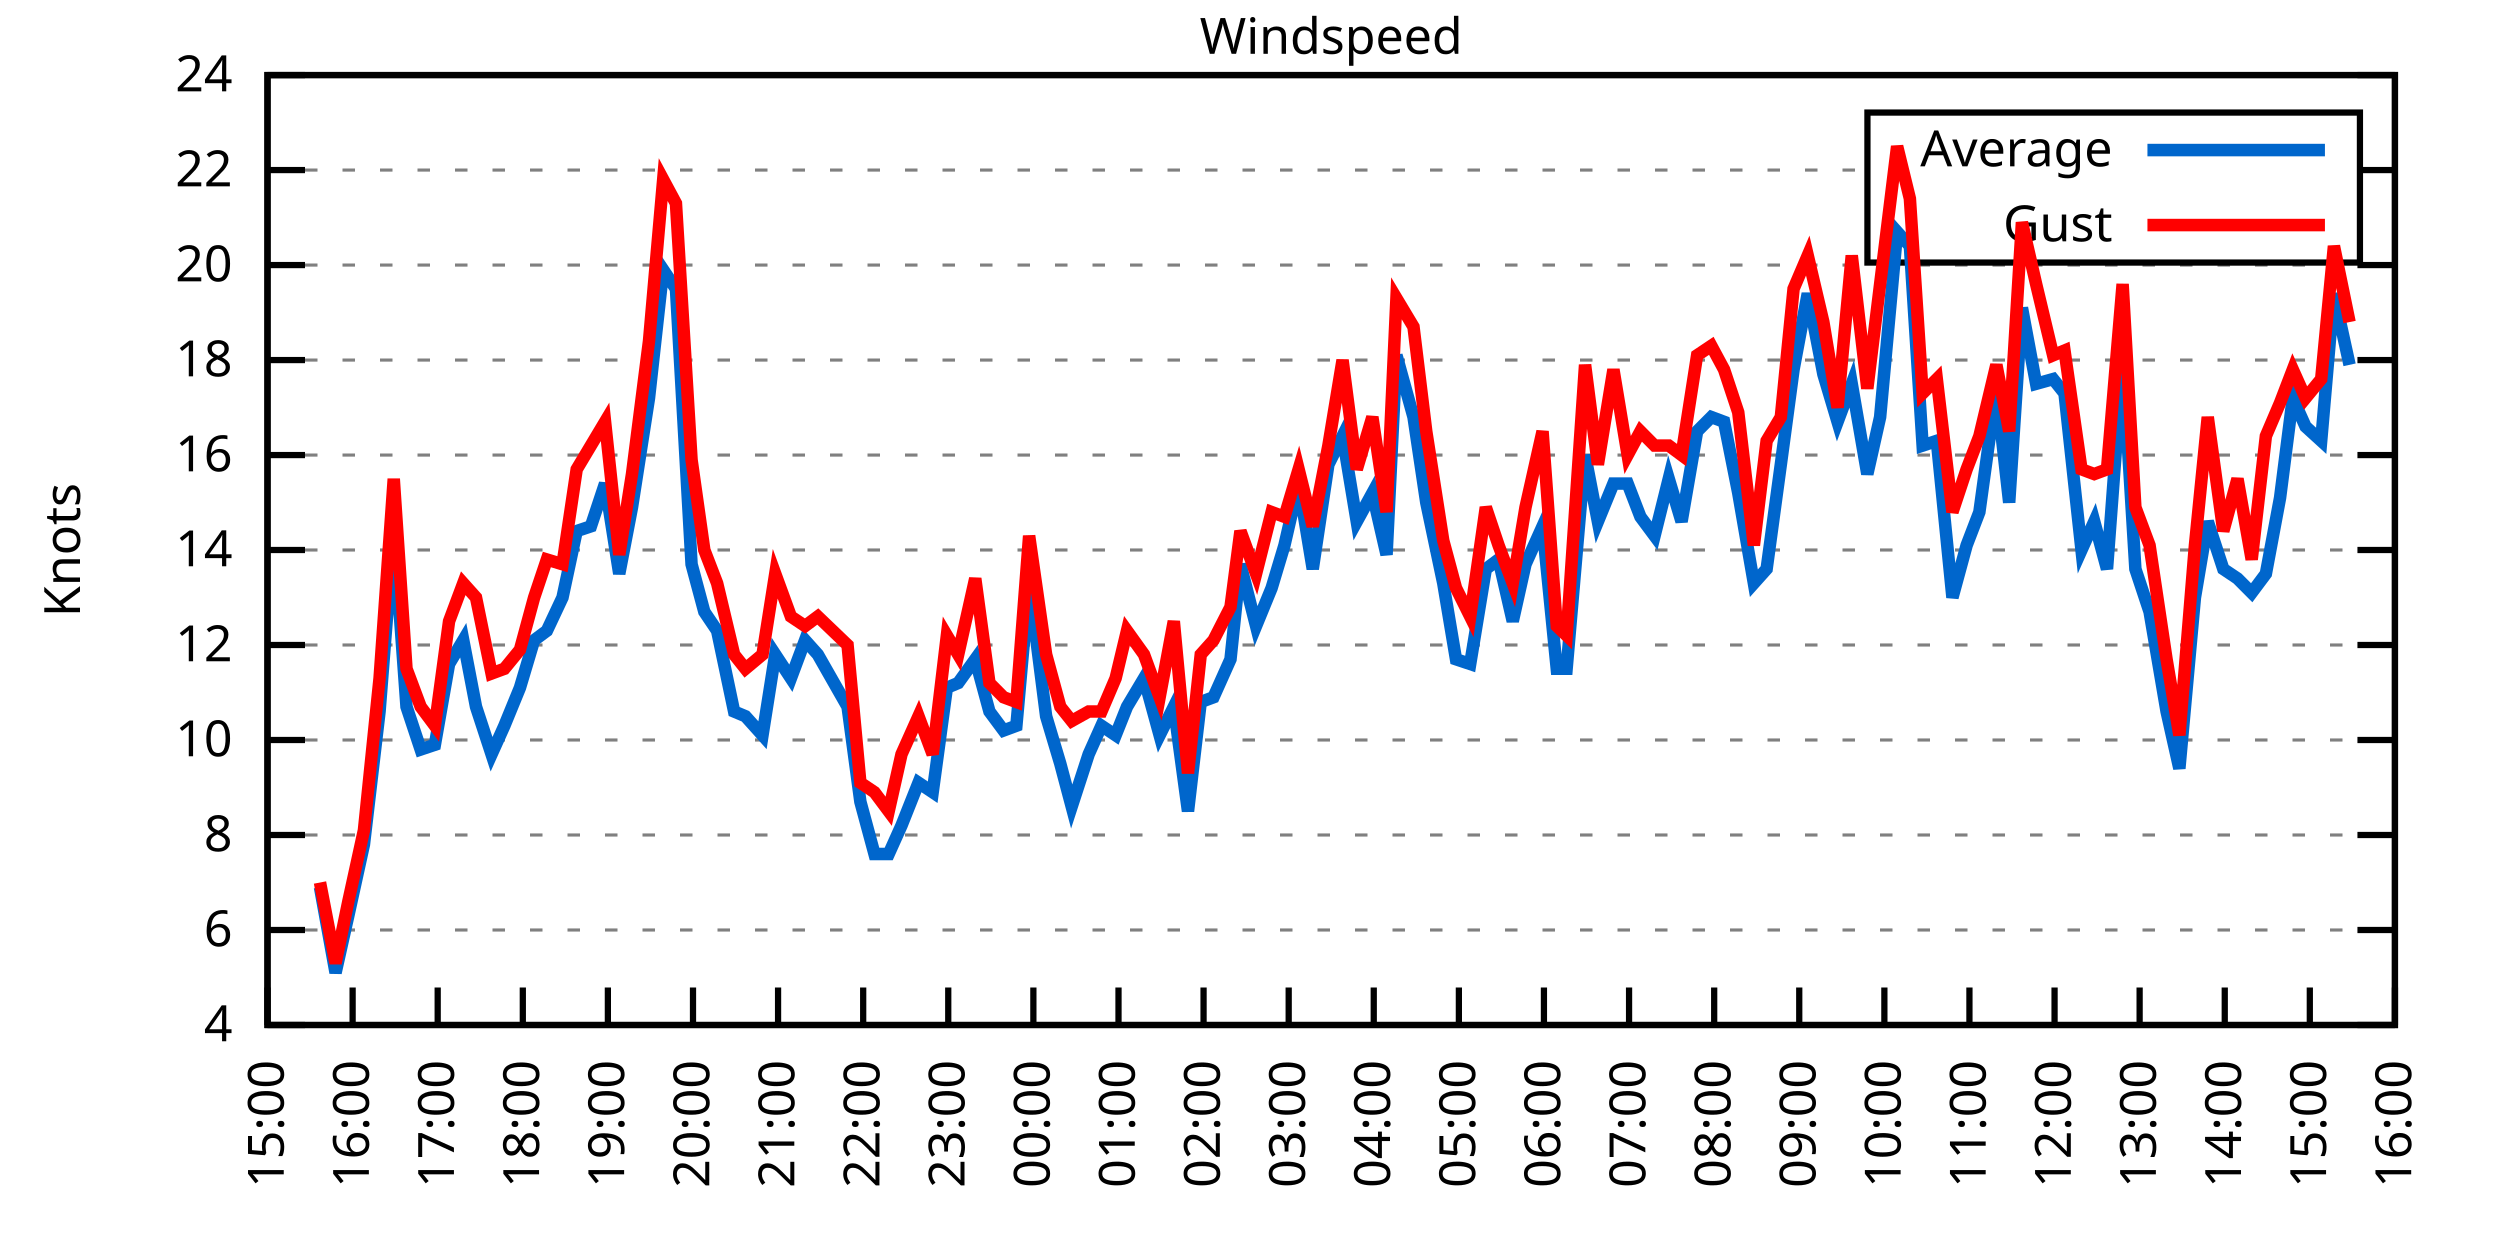
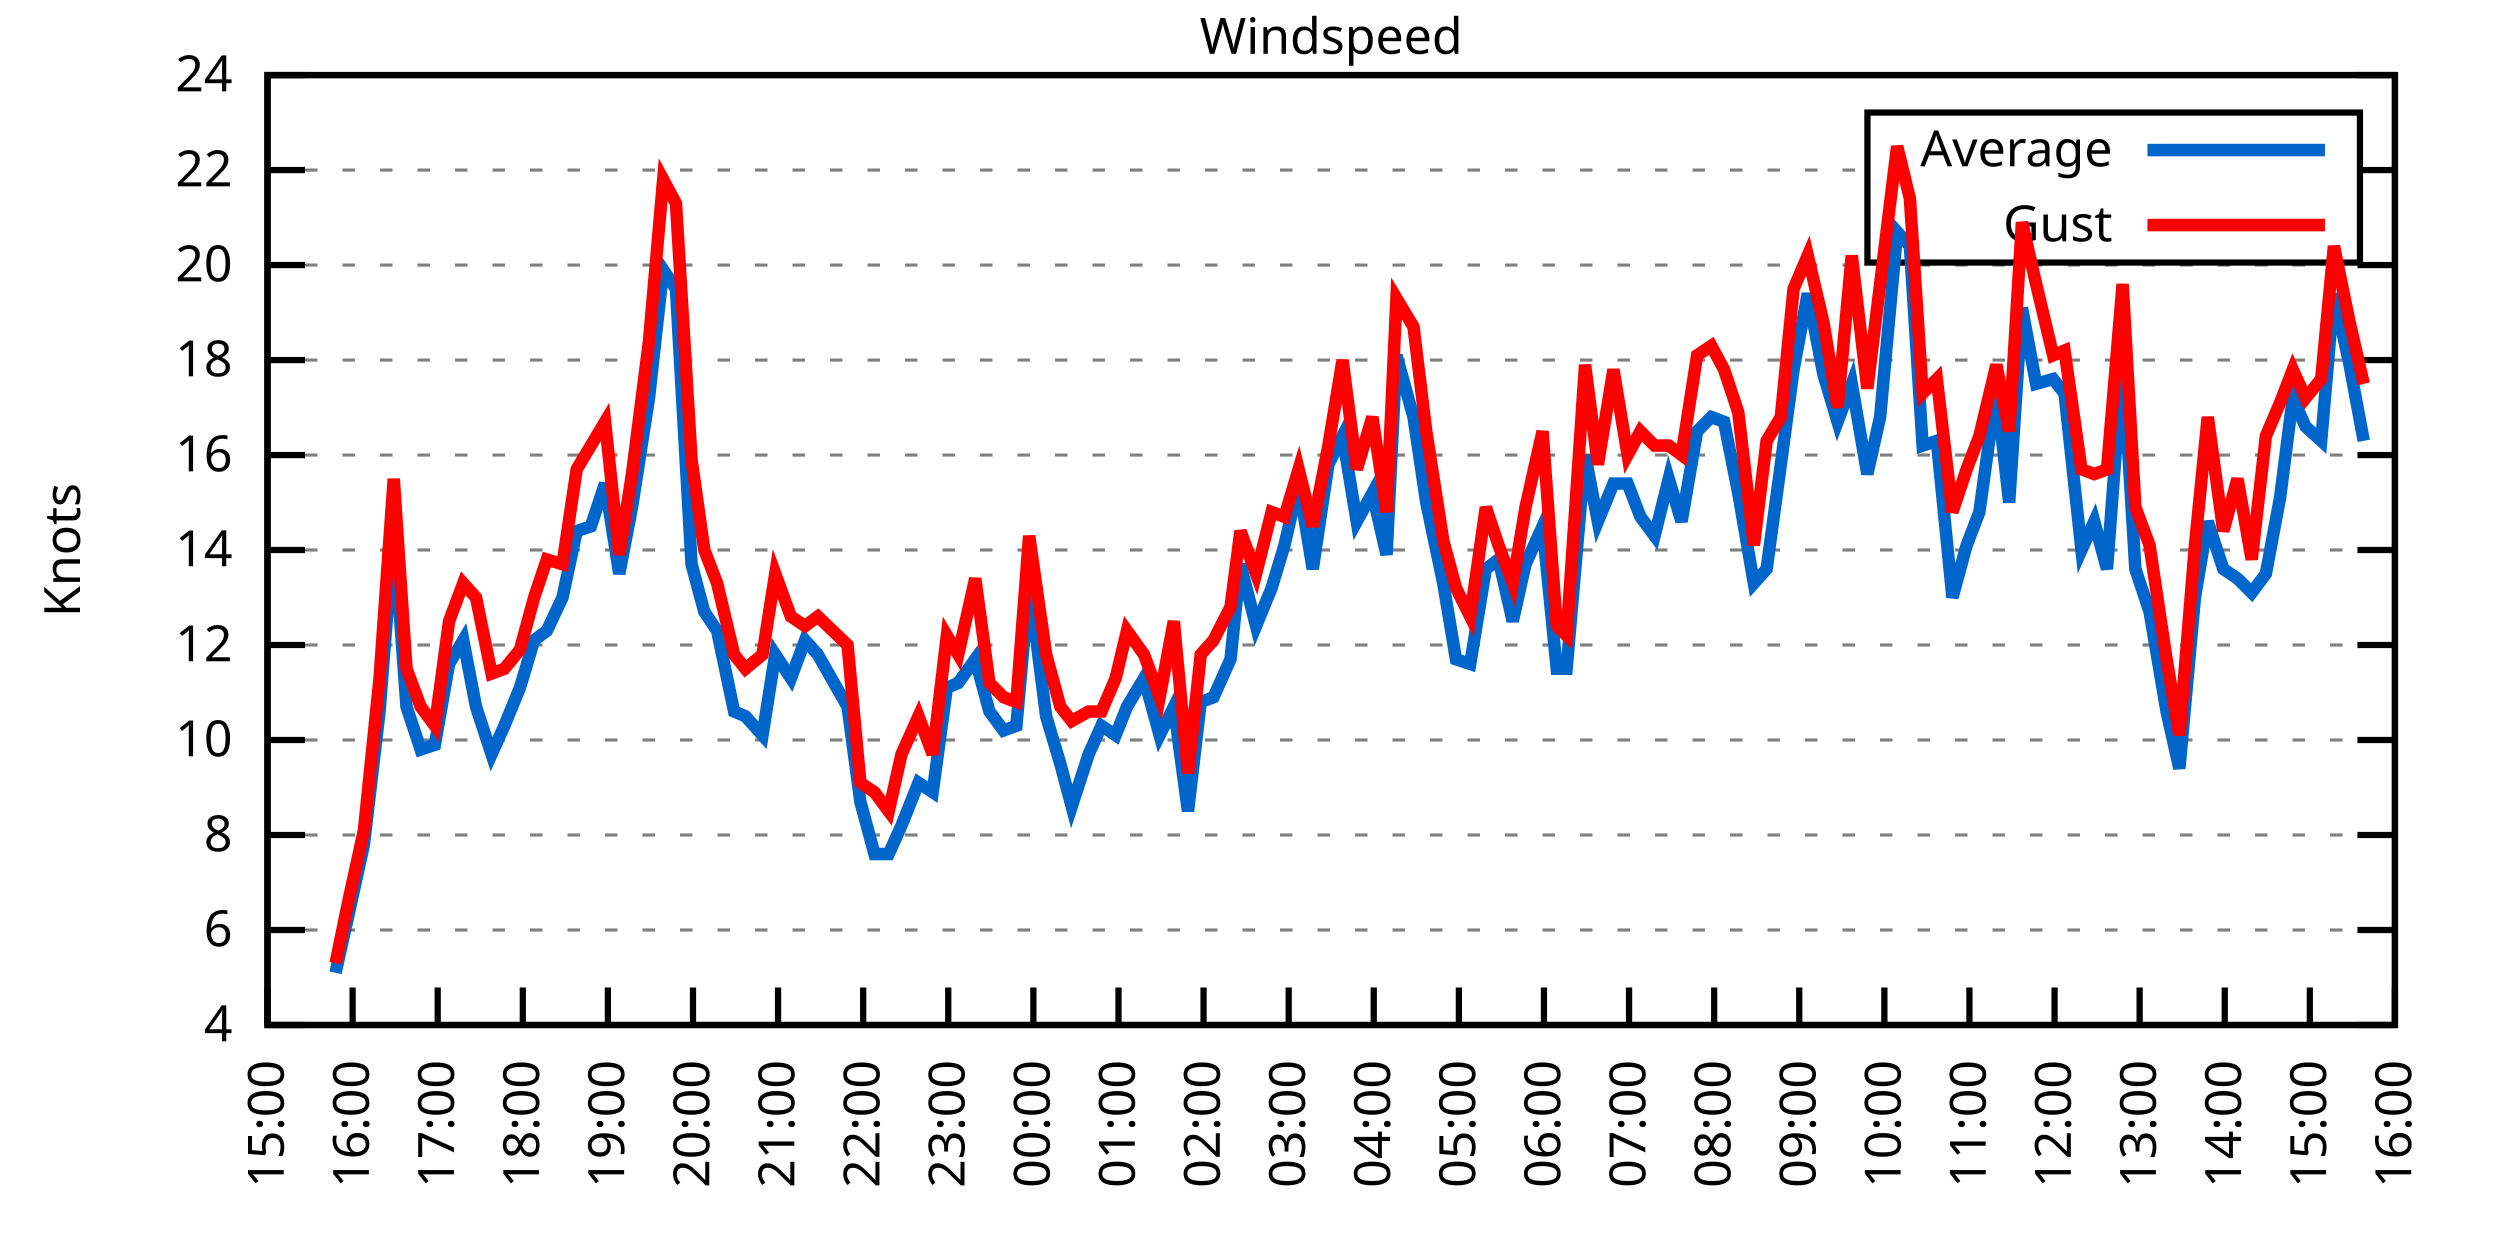
<svg xmlns="http://www.w3.org/2000/svg" xmlns:xlink="http://www.w3.org/1999/xlink" width="400" height="200" viewBox="0 0 400 200">
  <g id="gnuplot_canvas">
    <rect x="0" y="0" width="400" height="200" fill="none" />
    <defs>
      <circle id="gpDot" r="0.5" stroke-width="0.5" stroke="currentColor" />
      <path id="gpPt0" stroke-width="0.333" stroke="currentColor" d="M-1,0 h2 M0,-1 v2" />
      <path id="gpPt1" stroke-width="0.333" stroke="currentColor" d="M-1,-1 L1,1 M1,-1 L-1,1" />
      <path id="gpPt2" stroke-width="0.333" stroke="currentColor" d="M-1,0 L1,0 M0,-1 L0,1 M-1,-1 L1,1 M-1,1 L1,-1" />
      <rect id="gpPt3" stroke-width="0.333" stroke="currentColor" x="-1" y="-1" width="2" height="2" />
      <rect id="gpPt4" stroke-width="0.333" stroke="currentColor" fill="currentColor" x="-1" y="-1" width="2" height="2" />
      <circle id="gpPt5" stroke-width="0.333" stroke="currentColor" cx="0" cy="0" r="1" />
      <use xlink:href="#gpPt5" id="gpPt6" fill="currentColor" stroke="none" />
      <path id="gpPt7" stroke-width="0.333" stroke="currentColor" d="M0,-1.33 L-1.33,0.67 L1.33,0.67 z" />
      <use xlink:href="#gpPt7" id="gpPt8" fill="currentColor" stroke="none" />
      <use xlink:href="#gpPt7" id="gpPt9" stroke="currentColor" transform="rotate(180)" />
      <use xlink:href="#gpPt9" id="gpPt10" fill="currentColor" stroke="none" />
      <use xlink:href="#gpPt3" id="gpPt11" stroke="currentColor" transform="rotate(45)" />
      <use xlink:href="#gpPt11" id="gpPt12" fill="currentColor" stroke="none" />
      <path id="gpPt13" stroke-width="0.333" stroke="currentColor" d="M0,1.330 L1.265,0.411 L0.782,-1.067 L-0.782,-1.076 L-1.265,0.411 z" />
      <use xlink:href="#gpPt13" id="gpPt14" fill="currentColor" stroke="none" />
      <filter id="textbox" filterUnits="objectBoundingBox" x="0" y="0" height="1" width="1">
        <feFlood flood-color="white" flood-opacity="1" result="bgnd" />
        <feComposite in="SourceGraphic" in2="bgnd" operator="atop" />
      </filter>
      <filter id="greybox" filterUnits="objectBoundingBox" x="0" y="0" height="1" width="1">
        <feFlood flood-color="lightgrey" flood-opacity="1" result="grey" />
        <feComposite in="SourceGraphic" in2="grey" operator="atop" />
      </filter>
    </defs>
    <g fill="none" color="white" stroke="currentColor" stroke-width="1.00" stroke-linecap="butt" stroke-linejoin="miter">
</g>
    <g fill="none" color="black" stroke="currentColor" stroke-width="1.00" stroke-linecap="butt" stroke-linejoin="miter">
      <g stroke="none" shape-rendering="crispEdges">
        <polygon fill="rgb(255, 255, 255)" points="42.80,164.00 383.18,164.00 383.18,12.02 42.80,12.02 " />
      </g>
    </g>
    <g fill="none" color="black" stroke="currentColor" stroke-width="1.00" stroke-linecap="butt" stroke-linejoin="miter">
</g>
    <g fill="none" color="black" stroke="black" stroke-width="0.50" stroke-linecap="butt" stroke-linejoin="miter">
</g>
    <g fill="none" color="gray" stroke="currentColor" stroke-width="0.50" stroke-linecap="butt" stroke-linejoin="miter">
      <path stroke="gray" stroke-dasharray="2,4" class="gridline" d="M42.80,164.00 L383.19,164.00  " />
    </g>
    <g fill="none" color="gray" stroke="gray" stroke-width="1.00" stroke-linecap="butt" stroke-linejoin="miter">
</g>
    <g fill="none" color="black" stroke="currentColor" stroke-width="1.00" stroke-linecap="butt" stroke-linejoin="miter">
      <path stroke="black" d="M42.80,164.00 L48.80,164.00 M383.19,164.00 L377.19,164.00  " />
      <g transform="translate(37.20,166.60)" stroke="none" fill="black" font-family="Sans" font-size="8.00" text-anchor="end">
        <text>
          <tspan font-family="Sans"> 4</tspan>
        </text>
      </g>
    </g>
    <g fill="none" color="black" stroke="currentColor" stroke-width="1.00" stroke-linecap="butt" stroke-linejoin="miter">
</g>
    <g fill="none" color="black" stroke="black" stroke-width="0.50" stroke-linecap="butt" stroke-linejoin="miter">
</g>
    <g fill="none" color="gray" stroke="currentColor" stroke-width="0.50" stroke-linecap="butt" stroke-linejoin="miter">
      <path stroke="gray" stroke-dasharray="2,4" class="gridline" d="M42.80,148.80 L383.19,148.80  " />
    </g>
    <g fill="none" color="gray" stroke="gray" stroke-width="1.00" stroke-linecap="butt" stroke-linejoin="miter">
</g>
    <g fill="none" color="black" stroke="currentColor" stroke-width="1.00" stroke-linecap="butt" stroke-linejoin="miter">
      <path stroke="black" d="M42.80,148.80 L48.80,148.80 M383.19,148.80 L377.19,148.80  " />
      <g transform="translate(37.20,151.40)" stroke="none" fill="black" font-family="Sans" font-size="8.00" text-anchor="end">
        <text>
          <tspan font-family="Sans"> 6</tspan>
        </text>
      </g>
    </g>
    <g fill="none" color="black" stroke="currentColor" stroke-width="1.00" stroke-linecap="butt" stroke-linejoin="miter">
</g>
    <g fill="none" color="black" stroke="black" stroke-width="0.50" stroke-linecap="butt" stroke-linejoin="miter">
</g>
    <g fill="none" color="gray" stroke="currentColor" stroke-width="0.50" stroke-linecap="butt" stroke-linejoin="miter">
      <path stroke="gray" stroke-dasharray="2,4" class="gridline" d="M42.80,133.60 L383.19,133.60  " />
    </g>
    <g fill="none" color="gray" stroke="gray" stroke-width="1.00" stroke-linecap="butt" stroke-linejoin="miter">
</g>
    <g fill="none" color="black" stroke="currentColor" stroke-width="1.00" stroke-linecap="butt" stroke-linejoin="miter">
      <path stroke="black" d="M42.80,133.60 L48.80,133.60 M383.19,133.60 L377.19,133.60  " />
      <g transform="translate(37.20,136.20)" stroke="none" fill="black" font-family="Sans" font-size="8.00" text-anchor="end">
        <text>
          <tspan font-family="Sans"> 8</tspan>
        </text>
      </g>
    </g>
    <g fill="none" color="black" stroke="currentColor" stroke-width="1.00" stroke-linecap="butt" stroke-linejoin="miter">
</g>
    <g fill="none" color="black" stroke="black" stroke-width="0.50" stroke-linecap="butt" stroke-linejoin="miter">
</g>
    <g fill="none" color="gray" stroke="currentColor" stroke-width="0.50" stroke-linecap="butt" stroke-linejoin="miter">
      <path stroke="gray" stroke-dasharray="2,4" class="gridline" d="M42.80,118.40 L383.19,118.40  " />
    </g>
    <g fill="none" color="gray" stroke="gray" stroke-width="1.00" stroke-linecap="butt" stroke-linejoin="miter">
</g>
    <g fill="none" color="black" stroke="currentColor" stroke-width="1.00" stroke-linecap="butt" stroke-linejoin="miter">
      <path stroke="black" d="M42.80,118.40 L48.80,118.40 M383.19,118.40 L377.19,118.40  " />
      <g transform="translate(37.20,121.00)" stroke="none" fill="black" font-family="Sans" font-size="8.00" text-anchor="end">
        <text>
          <tspan font-family="Sans"> 10</tspan>
        </text>
      </g>
    </g>
    <g fill="none" color="black" stroke="currentColor" stroke-width="1.00" stroke-linecap="butt" stroke-linejoin="miter">
</g>
    <g fill="none" color="black" stroke="black" stroke-width="0.50" stroke-linecap="butt" stroke-linejoin="miter">
</g>
    <g fill="none" color="gray" stroke="currentColor" stroke-width="0.50" stroke-linecap="butt" stroke-linejoin="miter">
      <path stroke="gray" stroke-dasharray="2,4" class="gridline" d="M42.80,103.20 L383.19,103.20  " />
    </g>
    <g fill="none" color="gray" stroke="gray" stroke-width="1.00" stroke-linecap="butt" stroke-linejoin="miter">
</g>
    <g fill="none" color="black" stroke="currentColor" stroke-width="1.00" stroke-linecap="butt" stroke-linejoin="miter">
      <path stroke="black" d="M42.80,103.20 L48.80,103.20 M383.19,103.20 L377.19,103.20  " />
      <g transform="translate(37.20,105.80)" stroke="none" fill="black" font-family="Sans" font-size="8.00" text-anchor="end">
        <text>
          <tspan font-family="Sans"> 12</tspan>
        </text>
      </g>
    </g>
    <g fill="none" color="black" stroke="currentColor" stroke-width="1.00" stroke-linecap="butt" stroke-linejoin="miter">
</g>
    <g fill="none" color="black" stroke="black" stroke-width="0.50" stroke-linecap="butt" stroke-linejoin="miter">
</g>
    <g fill="none" color="gray" stroke="currentColor" stroke-width="0.50" stroke-linecap="butt" stroke-linejoin="miter">
      <path stroke="gray" stroke-dasharray="2,4" class="gridline" d="M42.80,88.00 L383.19,88.00  " />
    </g>
    <g fill="none" color="gray" stroke="gray" stroke-width="1.00" stroke-linecap="butt" stroke-linejoin="miter">
</g>
    <g fill="none" color="black" stroke="currentColor" stroke-width="1.00" stroke-linecap="butt" stroke-linejoin="miter">
      <path stroke="black" d="M42.80,88.00 L48.80,88.00 M383.19,88.00 L377.19,88.00  " />
      <g transform="translate(37.20,90.60)" stroke="none" fill="black" font-family="Sans" font-size="8.00" text-anchor="end">
        <text>
          <tspan font-family="Sans"> 14</tspan>
        </text>
      </g>
    </g>
    <g fill="none" color="black" stroke="currentColor" stroke-width="1.00" stroke-linecap="butt" stroke-linejoin="miter">
</g>
    <g fill="none" color="black" stroke="black" stroke-width="0.50" stroke-linecap="butt" stroke-linejoin="miter">
</g>
    <g fill="none" color="gray" stroke="currentColor" stroke-width="0.50" stroke-linecap="butt" stroke-linejoin="miter">
      <path stroke="gray" stroke-dasharray="2,4" class="gridline" d="M42.80,72.81 L383.19,72.81  " />
    </g>
    <g fill="none" color="gray" stroke="gray" stroke-width="1.00" stroke-linecap="butt" stroke-linejoin="miter">
</g>
    <g fill="none" color="black" stroke="currentColor" stroke-width="1.00" stroke-linecap="butt" stroke-linejoin="miter">
      <path stroke="black" d="M42.80,72.81 L48.80,72.81 M383.19,72.81 L377.19,72.81  " />
      <g transform="translate(37.20,75.41)" stroke="none" fill="black" font-family="Sans" font-size="8.00" text-anchor="end">
        <text>
          <tspan font-family="Sans"> 16</tspan>
        </text>
      </g>
    </g>
    <g fill="none" color="black" stroke="currentColor" stroke-width="1.00" stroke-linecap="butt" stroke-linejoin="miter">
</g>
    <g fill="none" color="black" stroke="black" stroke-width="0.50" stroke-linecap="butt" stroke-linejoin="miter">
</g>
    <g fill="none" color="gray" stroke="currentColor" stroke-width="0.50" stroke-linecap="butt" stroke-linejoin="miter">
      <path stroke="gray" stroke-dasharray="2,4" class="gridline" d="M42.80,57.61 L383.19,57.61  " />
    </g>
    <g fill="none" color="gray" stroke="gray" stroke-width="1.00" stroke-linecap="butt" stroke-linejoin="miter">
</g>
    <g fill="none" color="black" stroke="currentColor" stroke-width="1.00" stroke-linecap="butt" stroke-linejoin="miter">
      <path stroke="black" d="M42.80,57.61 L48.80,57.61 M383.19,57.61 L377.19,57.61  " />
      <g transform="translate(37.20,60.21)" stroke="none" fill="black" font-family="Sans" font-size="8.00" text-anchor="end">
        <text>
          <tspan font-family="Sans"> 18</tspan>
        </text>
      </g>
    </g>
    <g fill="none" color="black" stroke="currentColor" stroke-width="1.00" stroke-linecap="butt" stroke-linejoin="miter">
</g>
    <g fill="none" color="black" stroke="black" stroke-width="0.50" stroke-linecap="butt" stroke-linejoin="miter">
</g>
    <g fill="none" color="gray" stroke="currentColor" stroke-width="0.50" stroke-linecap="butt" stroke-linejoin="miter">
      <path stroke="gray" stroke-dasharray="2,4" class="gridline" d="M42.80,42.41 L383.19,42.41  " />
    </g>
    <g fill="none" color="gray" stroke="gray" stroke-width="1.00" stroke-linecap="butt" stroke-linejoin="miter">
</g>
    <g fill="none" color="black" stroke="currentColor" stroke-width="1.00" stroke-linecap="butt" stroke-linejoin="miter">
      <path stroke="black" d="M42.80,42.41 L48.80,42.41 M383.19,42.41 L377.19,42.41  " />
      <g transform="translate(37.20,45.01)" stroke="none" fill="black" font-family="Sans" font-size="8.00" text-anchor="end">
        <text>
          <tspan font-family="Sans"> 20</tspan>
        </text>
      </g>
    </g>
    <g fill="none" color="black" stroke="currentColor" stroke-width="1.00" stroke-linecap="butt" stroke-linejoin="miter">
</g>
    <g fill="none" color="black" stroke="black" stroke-width="0.50" stroke-linecap="butt" stroke-linejoin="miter">
</g>
    <g fill="none" color="gray" stroke="currentColor" stroke-width="0.50" stroke-linecap="butt" stroke-linejoin="miter">
      <path stroke="gray" stroke-dasharray="2,4" class="gridline" d="M42.80,27.21 L298.79,27.21 M377.59,27.21 L383.19,27.21  " />
    </g>
    <g fill="none" color="gray" stroke="gray" stroke-width="1.00" stroke-linecap="butt" stroke-linejoin="miter">
</g>
    <g fill="none" color="black" stroke="currentColor" stroke-width="1.00" stroke-linecap="butt" stroke-linejoin="miter">
      <path stroke="black" d="M42.80,27.21 L48.80,27.21 M383.19,27.21 L377.19,27.21  " />
      <g transform="translate(37.20,29.81)" stroke="none" fill="black" font-family="Sans" font-size="8.00" text-anchor="end">
        <text>
          <tspan font-family="Sans"> 22</tspan>
        </text>
      </g>
    </g>
    <g fill="none" color="black" stroke="currentColor" stroke-width="1.00" stroke-linecap="butt" stroke-linejoin="miter">
</g>
    <g fill="none" color="black" stroke="black" stroke-width="0.50" stroke-linecap="butt" stroke-linejoin="miter">
</g>
    <g fill="none" color="gray" stroke="currentColor" stroke-width="0.50" stroke-linecap="butt" stroke-linejoin="miter">
      <path stroke="gray" stroke-dasharray="2,4" class="gridline" d="M42.80,12.01 L383.19,12.01  " />
    </g>
    <g fill="none" color="gray" stroke="gray" stroke-width="1.00" stroke-linecap="butt" stroke-linejoin="miter">
</g>
    <g fill="none" color="black" stroke="currentColor" stroke-width="1.00" stroke-linecap="butt" stroke-linejoin="miter">
      <path stroke="black" d="M42.80,12.01 L48.80,12.01 M383.19,12.01 L377.19,12.01  " />
      <g transform="translate(37.20,14.61)" stroke="none" fill="black" font-family="Sans" font-size="8.00" text-anchor="end">
        <text>
          <tspan font-family="Sans"> 24</tspan>
        </text>
      </g>
    </g>
    <g fill="none" color="black" stroke="currentColor" stroke-width="1.00" stroke-linecap="butt" stroke-linejoin="miter">
      <path stroke="black" d="M42.80,164.00 L42.80,158.00  " />
      <g transform="translate(45.40,169.60) rotate(270.00)" stroke="none" fill="black" font-family="Sans" font-size="8.00" text-anchor="end">
        <text>
          <tspan font-family="Sans">15:00</tspan>
        </text>
      </g>
    </g>
    <g fill="none" color="black" stroke="currentColor" stroke-width="1.00" stroke-linecap="butt" stroke-linejoin="miter">
      <path stroke="black" d="M56.42,164.00 L56.42,158.00  " />
      <g transform="translate(59.02,169.60) rotate(270.00)" stroke="none" fill="black" font-family="Sans" font-size="8.00" text-anchor="end">
        <text>
          <tspan font-family="Sans">16:00</tspan>
        </text>
      </g>
    </g>
    <g fill="none" color="black" stroke="currentColor" stroke-width="1.00" stroke-linecap="butt" stroke-linejoin="miter">
      <path stroke="black" d="M70.03,164.00 L70.03,158.00  " />
      <g transform="translate(72.63,169.60) rotate(270.00)" stroke="none" fill="black" font-family="Sans" font-size="8.00" text-anchor="end">
        <text>
          <tspan font-family="Sans">17:00</tspan>
        </text>
      </g>
    </g>
    <g fill="none" color="black" stroke="currentColor" stroke-width="1.00" stroke-linecap="butt" stroke-linejoin="miter">
      <path stroke="black" d="M83.65,164.00 L83.65,158.00  " />
      <g transform="translate(86.25,169.60) rotate(270.00)" stroke="none" fill="black" font-family="Sans" font-size="8.00" text-anchor="end">
        <text>
          <tspan font-family="Sans">18:00</tspan>
        </text>
      </g>
    </g>
    <g fill="none" color="black" stroke="currentColor" stroke-width="1.00" stroke-linecap="butt" stroke-linejoin="miter">
      <path stroke="black" d="M97.26,164.00 L97.26,158.00  " />
      <g transform="translate(99.86,169.60) rotate(270.00)" stroke="none" fill="black" font-family="Sans" font-size="8.00" text-anchor="end">
        <text>
          <tspan font-family="Sans">19:00</tspan>
        </text>
      </g>
    </g>
    <g fill="none" color="black" stroke="currentColor" stroke-width="1.00" stroke-linecap="butt" stroke-linejoin="miter">
      <path stroke="black" d="M110.88,164.00 L110.88,158.00  " />
      <g transform="translate(113.48,169.60) rotate(270.00)" stroke="none" fill="black" font-family="Sans" font-size="8.00" text-anchor="end">
        <text>
          <tspan font-family="Sans">20:00</tspan>
        </text>
      </g>
    </g>
    <g fill="none" color="black" stroke="currentColor" stroke-width="1.00" stroke-linecap="butt" stroke-linejoin="miter">
      <path stroke="black" d="M124.49,164.00 L124.49,158.00  " />
      <g transform="translate(127.09,169.60) rotate(270.00)" stroke="none" fill="black" font-family="Sans" font-size="8.00" text-anchor="end">
        <text>
          <tspan font-family="Sans">21:00</tspan>
        </text>
      </g>
    </g>
    <g fill="none" color="black" stroke="currentColor" stroke-width="1.00" stroke-linecap="butt" stroke-linejoin="miter">
      <path stroke="black" d="M138.11,164.00 L138.11,158.00  " />
      <g transform="translate(140.71,169.60) rotate(270.00)" stroke="none" fill="black" font-family="Sans" font-size="8.00" text-anchor="end">
        <text>
          <tspan font-family="Sans">22:00</tspan>
        </text>
      </g>
    </g>
    <g fill="none" color="black" stroke="currentColor" stroke-width="1.00" stroke-linecap="butt" stroke-linejoin="miter">
      <path stroke="black" d="M151.72,164.00 L151.72,158.00  " />
      <g transform="translate(154.32,169.60) rotate(270.00)" stroke="none" fill="black" font-family="Sans" font-size="8.00" text-anchor="end">
        <text>
          <tspan font-family="Sans">23:00</tspan>
        </text>
      </g>
    </g>
    <g fill="none" color="black" stroke="currentColor" stroke-width="1.00" stroke-linecap="butt" stroke-linejoin="miter">
      <path stroke="black" d="M165.34,164.00 L165.34,158.00  " />
      <g transform="translate(167.94,169.60) rotate(270.00)" stroke="none" fill="black" font-family="Sans" font-size="8.00" text-anchor="end">
        <text>
          <tspan font-family="Sans">00:00</tspan>
        </text>
      </g>
    </g>
    <g fill="none" color="black" stroke="currentColor" stroke-width="1.00" stroke-linecap="butt" stroke-linejoin="miter">
      <path stroke="black" d="M178.96,164.00 L178.96,158.00  " />
      <g transform="translate(181.56,169.60) rotate(270.00)" stroke="none" fill="black" font-family="Sans" font-size="8.00" text-anchor="end">
        <text>
          <tspan font-family="Sans">01:00</tspan>
        </text>
      </g>
    </g>
    <g fill="none" color="black" stroke="currentColor" stroke-width="1.00" stroke-linecap="butt" stroke-linejoin="miter">
      <path stroke="black" d="M192.57,164.00 L192.57,158.00  " />
      <g transform="translate(195.17,169.60) rotate(270.00)" stroke="none" fill="black" font-family="Sans" font-size="8.00" text-anchor="end">
        <text>
          <tspan font-family="Sans">02:00</tspan>
        </text>
      </g>
    </g>
    <g fill="none" color="black" stroke="currentColor" stroke-width="1.00" stroke-linecap="butt" stroke-linejoin="miter">
      <path stroke="black" d="M206.19,164.00 L206.19,158.00  " />
      <g transform="translate(208.79,169.60) rotate(270.00)" stroke="none" fill="black" font-family="Sans" font-size="8.00" text-anchor="end">
        <text>
          <tspan font-family="Sans">03:00</tspan>
        </text>
      </g>
    </g>
    <g fill="none" color="black" stroke="currentColor" stroke-width="1.00" stroke-linecap="butt" stroke-linejoin="miter">
      <path stroke="black" d="M219.80,164.00 L219.80,158.00  " />
      <g transform="translate(222.40,169.60) rotate(270.00)" stroke="none" fill="black" font-family="Sans" font-size="8.00" text-anchor="end">
        <text>
          <tspan font-family="Sans">04:00</tspan>
        </text>
      </g>
    </g>
    <g fill="none" color="black" stroke="currentColor" stroke-width="1.00" stroke-linecap="butt" stroke-linejoin="miter">
      <path stroke="black" d="M233.42,164.00 L233.42,158.00  " />
      <g transform="translate(236.02,169.60) rotate(270.00)" stroke="none" fill="black" font-family="Sans" font-size="8.00" text-anchor="end">
        <text>
          <tspan font-family="Sans">05:00</tspan>
        </text>
      </g>
    </g>
    <g fill="none" color="black" stroke="currentColor" stroke-width="1.00" stroke-linecap="butt" stroke-linejoin="miter">
      <path stroke="black" d="M247.03,164.00 L247.03,158.00  " />
      <g transform="translate(249.63,169.60) rotate(270.00)" stroke="none" fill="black" font-family="Sans" font-size="8.00" text-anchor="end">
        <text>
          <tspan font-family="Sans">06:00</tspan>
        </text>
      </g>
    </g>
    <g fill="none" color="black" stroke="currentColor" stroke-width="1.00" stroke-linecap="butt" stroke-linejoin="miter">
      <path stroke="black" d="M260.65,164.00 L260.65,158.00  " />
      <g transform="translate(263.25,169.60) rotate(270.00)" stroke="none" fill="black" font-family="Sans" font-size="8.00" text-anchor="end">
        <text>
          <tspan font-family="Sans">07:00</tspan>
        </text>
      </g>
    </g>
    <g fill="none" color="black" stroke="currentColor" stroke-width="1.00" stroke-linecap="butt" stroke-linejoin="miter">
      <path stroke="black" d="M274.27,164.00 L274.27,158.00  " />
      <g transform="translate(276.87,169.60) rotate(270.00)" stroke="none" fill="black" font-family="Sans" font-size="8.00" text-anchor="end">
        <text>
          <tspan font-family="Sans">08:00</tspan>
        </text>
      </g>
    </g>
    <g fill="none" color="black" stroke="currentColor" stroke-width="1.00" stroke-linecap="butt" stroke-linejoin="miter">
      <path stroke="black" d="M287.88,164.00 L287.88,158.00  " />
      <g transform="translate(290.48,169.60) rotate(270.00)" stroke="none" fill="black" font-family="Sans" font-size="8.00" text-anchor="end">
        <text>
          <tspan font-family="Sans">09:00</tspan>
        </text>
      </g>
    </g>
    <g fill="none" color="black" stroke="currentColor" stroke-width="1.00" stroke-linecap="butt" stroke-linejoin="miter">
      <path stroke="black" d="M301.50,164.00 L301.50,158.00  " />
      <g transform="translate(304.10,169.60) rotate(270.00)" stroke="none" fill="black" font-family="Sans" font-size="8.00" text-anchor="end">
        <text>
          <tspan font-family="Sans">10:00</tspan>
        </text>
      </g>
    </g>
    <g fill="none" color="black" stroke="currentColor" stroke-width="1.00" stroke-linecap="butt" stroke-linejoin="miter">
      <path stroke="black" d="M315.11,164.00 L315.11,158.00  " />
      <g transform="translate(317.71,169.60) rotate(270.00)" stroke="none" fill="black" font-family="Sans" font-size="8.00" text-anchor="end">
        <text>
          <tspan font-family="Sans">11:00</tspan>
        </text>
      </g>
    </g>
    <g fill="none" color="black" stroke="currentColor" stroke-width="1.00" stroke-linecap="butt" stroke-linejoin="miter">
      <path stroke="black" d="M328.73,164.00 L328.73,158.00  " />
      <g transform="translate(331.33,169.60) rotate(270.00)" stroke="none" fill="black" font-family="Sans" font-size="8.00" text-anchor="end">
        <text>
          <tspan font-family="Sans">12:00</tspan>
        </text>
      </g>
    </g>
    <g fill="none" color="black" stroke="currentColor" stroke-width="1.00" stroke-linecap="butt" stroke-linejoin="miter">
      <path stroke="black" d="M342.34,164.00 L342.34,158.00  " />
      <g transform="translate(344.94,169.60) rotate(270.00)" stroke="none" fill="black" font-family="Sans" font-size="8.00" text-anchor="end">
        <text>
          <tspan font-family="Sans">13:00</tspan>
        </text>
      </g>
    </g>
    <g fill="none" color="black" stroke="currentColor" stroke-width="1.00" stroke-linecap="butt" stroke-linejoin="miter">
      <path stroke="black" d="M355.96,164.00 L355.96,158.00  " />
      <g transform="translate(358.56,169.60) rotate(270.00)" stroke="none" fill="black" font-family="Sans" font-size="8.00" text-anchor="end">
        <text>
          <tspan font-family="Sans">14:00</tspan>
        </text>
      </g>
    </g>
    <g fill="none" color="black" stroke="currentColor" stroke-width="1.00" stroke-linecap="butt" stroke-linejoin="miter">
      <path stroke="black" d="M369.57,164.00 L369.57,158.00  " />
      <g transform="translate(372.17,169.60) rotate(270.00)" stroke="none" fill="black" font-family="Sans" font-size="8.00" text-anchor="end">
        <text>
          <tspan font-family="Sans">15:00</tspan>
        </text>
      </g>
    </g>
    <g fill="none" color="black" stroke="currentColor" stroke-width="1.00" stroke-linecap="butt" stroke-linejoin="miter">
      <path stroke="black" d="M383.19,164.00 L383.19,158.00  " />
      <g transform="translate(385.79,169.60) rotate(270.00)" stroke="none" fill="black" font-family="Sans" font-size="8.00" text-anchor="end">
        <text>
          <tspan font-family="Sans">16:00</tspan>
        </text>
      </g>
    </g>
    <g fill="none" color="black" stroke="currentColor" stroke-width="1.00" stroke-linecap="butt" stroke-linejoin="miter">
</g>
    <g fill="none" color="black" stroke="currentColor" stroke-width="1.00" stroke-linecap="butt" stroke-linejoin="miter">
      <path stroke="black" d="M42.80,12.01 L42.80,164.00 L383.19,164.00 L383.19,12.01 L42.80,12.01 Z  " />
    </g>
    <g fill="none" color="black" stroke="currentColor" stroke-width="1.00" stroke-linecap="butt" stroke-linejoin="miter">
</g>
    <g fill="none" color="black" stroke="currentColor" stroke-width="1.00" stroke-linecap="butt" stroke-linejoin="miter">
      <path stroke="black" d="M298.79,42.01 L298.79,18.01 L377.59,18.01 L377.59,42.01 L298.79,42.01 Z  " />
    </g>
    <g id="Windspeed_plot_1">
      <g fill="none" color="white" stroke="black" stroke-width="2.00" stroke-linecap="butt" stroke-linejoin="miter">
</g>
      <g fill="none" color="black" stroke="currentColor" stroke-width="2.00" stroke-linecap="butt" stroke-linejoin="miter">
        <g transform="translate(337.99,26.61)" stroke="none" fill="black" font-family="Sans" font-size="8.00" text-anchor="end">
          <text>
            <tspan font-family="Sans">Average</tspan>
          </text>
        </g>
      </g>
      <g fill="none" color="black" stroke="currentColor" stroke-width="2.00" stroke-linecap="butt" stroke-linejoin="miter">
-         <path stroke="rgb(  0, 102, 204)" d="M343.59,24.01 L371.99,24.01 M51.20,141.96 L53.69,155.64 L55.73,146.52 L58.23,135.12 L60.73,113.84 L63.00,84.97   L65.04,113.08 L67.31,119.92 L69.58,119.16 L71.85,106.24 L74.12,102.44 L76.16,113.08 L78.65,120.68 L80.70,116.12   L83.19,110.04 L85.46,102.44 L87.50,100.92 L90.00,95.60 L92.27,84.97 L94.54,84.21 L96.81,77.37 L99.08,91.80   L101.12,81.17 L103.84,63.69 L106.11,43.17 L108.15,46.21 L110.65,90.28 L112.69,97.88 L114.74,100.92 L117.46,113.84   L119.27,114.60 L122.00,117.64 L124.04,104.72 L126.54,108.52 L128.81,102.44 L130.85,104.72 L135.61,113.08 L137.66,128.28   L139.92,136.64 L142.19,136.64 L144.24,132.08 L146.96,125.24 L149.23,126.76 L151.50,110.04 L153.31,109.28 L156.04,105.48   L158.31,113.84 L160.57,116.88 L162.62,116.12 L164.66,93.32 L167.38,114.60 L169.65,122.20 L171.47,129.04 L174.19,120.68   L176.23,116.12 L178.50,117.64 L180.32,113.08 L183.04,108.52 L185.54,117.64 L187.81,113.08 L190.08,129.80 L192.12,112.32   L194.16,111.56 L196.88,105.48 L198.47,90.28 L200.97,100.16 L203.46,94.08 L205.51,87.25 L207.78,77.37 L210.04,91.04   L212.54,74.33 L214.81,69.77 L217.08,83.45 L219.58,78.89 L221.85,88.76 L223.43,56.85 L226.16,66.73 L228.20,80.41   L230.92,93.32 L232.96,105.48 L235.23,106.24 L237.73,91.04 L239.77,89.52 L242.04,99.40 L244.08,90.28 L246.81,84.21   L249.08,107.00 L250.66,107.00 L253.61,72.81 L255.66,83.45 L258.15,77.37 L260.42,77.37 L262.47,82.69 L264.73,85.73   L267.00,76.61 L269.05,83.45 L271.54,69.01 L273.81,66.73 L275.85,67.49 L278.12,78.89 L280.62,93.32 L282.66,91.04   L284.93,74.33 L286.97,59.13 L289.24,46.97 L291.74,59.89 L294.01,67.49 L296.28,61.41 L298.77,75.85 L300.82,66.73   L303.54,37.09 L305.58,39.37 L307.62,71.29 L309.89,70.53 L312.39,95.60 L314.66,87.25 L316.70,81.93 L319.42,62.17   L321.47,80.41 L323.51,49.25 L325.78,61.41 L328.50,60.65 L330.32,62.93 L333.04,88.00 L335.08,83.45 L337.12,91.04   L339.62,57.61 L341.66,91.04 L343.93,97.88 L346.65,113.84 L348.70,122.96 L351.19,95.60 L353.24,83.45 L355.73,91.04   L358.00,92.56 L360.27,94.84 L362.54,91.80 L364.81,79.65 L366.85,63.69 L368.89,68.25 L371.39,70.53 L373.43,46.97   L375.93,58.37  " />
+         <path stroke="rgb(  0, 102, 204)" d="M343.59,24.01 L371.99,24.01 M53.69,155.64 L55.73,146.52 L58.23,135.12 L60.73,113.84 L63.00,84.97 L65.04,113.08   L67.31,119.92 L69.58,119.16 L71.85,106.24 L74.12,102.44 L76.16,113.08 L78.65,120.68 L80.70,116.12 L83.19,110.04   L85.46,102.44 L87.50,100.92 L90.00,95.60 L92.27,84.97 L94.54,84.21 L96.81,77.37 L99.08,91.80 L101.12,81.17   L103.84,63.69 L106.11,43.17 L108.15,46.21 L110.65,90.28 L112.69,97.88 L114.74,100.92 L117.46,113.84 L119.27,114.60   L122.00,117.64 L124.04,104.72 L126.54,108.52 L128.81,102.44 L130.85,104.72 L135.61,113.08 L137.66,128.28 L139.92,136.64   L142.19,136.64 L144.24,132.08 L146.96,125.24 L149.23,126.76 L151.50,110.04 L153.31,109.28 L156.04,105.48 L158.31,113.84   L160.57,116.88 L162.62,116.12 L164.66,93.32 L167.38,114.60 L169.65,122.20 L171.47,129.04 L174.19,120.68 L176.23,116.12   L178.50,117.64 L180.32,113.08 L183.04,108.52 L185.54,117.64 L187.81,113.08 L190.08,129.80 L192.12,112.32 L194.16,111.56   L196.88,105.48 L198.47,90.28 L200.97,100.16 L203.46,94.08 L205.51,87.25 L207.78,77.37 L210.04,91.04 L212.54,74.33   L214.81,69.77 L217.08,83.45 L219.58,78.89 L221.85,88.76 L223.43,56.85 L226.16,66.73 L228.20,80.41 L230.92,93.32   L232.96,105.48 L235.23,106.24 L237.73,91.04 L239.77,89.52 L242.04,99.40 L244.08,90.28 L246.81,84.21 L249.08,107.00   L250.66,107.00 L253.61,72.81 L255.66,83.45 L258.15,77.37 L260.42,77.37 L262.47,82.69 L264.73,85.73 L267.00,76.61   L269.05,83.45 L271.54,69.01 L273.81,66.73 L275.85,67.49 L278.12,78.89 L280.62,93.32 L282.66,91.04 L284.93,74.33   L286.97,59.13 L289.24,46.97 L291.74,59.89 L294.01,67.49 L296.28,61.41 L298.77,75.85 L300.82,66.73 L303.54,37.09   L305.58,39.37 L307.62,71.29 L309.89,70.53 L312.39,95.60 L314.66,87.25 L316.70,81.93 L319.42,62.17 L321.47,80.41   L323.51,49.25 L325.78,61.41 L328.50,60.65 L330.32,62.93 L333.04,88.00 L335.08,83.45 L337.12,91.04 L339.62,57.61   L341.66,91.04 L343.93,97.88 L346.65,113.84 L348.70,122.96 L351.19,95.60 L353.24,83.45 L355.73,91.04 L358.00,92.56   L360.27,94.84 L362.54,91.80 L364.81,79.65 L366.85,63.69 L368.89,68.25 L371.39,70.53 L373.43,46.97 L375.93,58.37   L378.20,70.53  " />
      </g>
    </g>
    <g id="Windspeed_plot_2">
      <g fill="none" color="black" stroke="currentColor" stroke-width="2.00" stroke-linecap="butt" stroke-linejoin="miter">
        <g transform="translate(337.99,38.61)" stroke="none" fill="black" font-family="Sans" font-size="8.00" text-anchor="end">
          <text>
            <tspan font-family="Sans">Gust</tspan>
          </text>
        </g>
      </g>
      <g fill="none" color="black" stroke="currentColor" stroke-width="2.00" stroke-linecap="butt" stroke-linejoin="miter">
-         <path stroke="rgb(255,   0,   0)" d="M343.59,36.01 L371.99,36.01 M51.20,141.20 L53.69,154.12 L55.73,144.24 L58.23,132.84 L60.73,108.52 L63.00,76.61   L65.04,107.00 L67.31,113.08 L69.58,116.12 L71.85,99.40 L74.12,93.32 L76.16,95.60 L78.65,107.76 L80.70,107.00   L83.19,103.96 L85.46,95.60 L87.50,89.52 L90.00,90.28 L92.27,75.09 L94.54,71.29 L96.81,67.49 L99.08,88.76   L101.12,75.85 L103.84,54.57 L106.11,28.73 L108.15,32.53 L110.65,73.57 L112.69,88.00 L114.74,93.32 L117.46,104.72   L119.27,107.00 L122.00,104.72 L124.04,91.80 L126.54,98.64 L128.81,100.16 L130.85,98.64 L135.61,103.20 L137.66,125.24   L139.92,126.76 L142.19,129.80 L144.24,120.68 L146.96,114.60 L149.23,120.68 L151.50,101.68 L153.31,104.72 L156.04,92.56   L158.31,109.28 L160.57,111.56 L162.62,112.32 L164.66,85.73 L167.38,104.72 L169.65,113.08 L171.47,115.36 L174.19,113.84   L176.23,113.84 L178.50,108.52 L180.32,100.92 L183.04,104.72 L185.54,111.56 L187.81,99.40 L190.08,123.72 L192.12,104.72   L194.16,102.44 L196.88,97.12 L198.47,84.97 L200.97,91.80 L203.46,81.93 L205.51,82.69 L207.78,75.09 L210.04,84.21   L212.54,71.29 L214.81,57.61 L217.08,75.09 L219.58,66.73 L221.85,81.93 L223.43,47.73 L226.16,52.29 L228.20,69.01   L230.92,86.49 L232.96,94.08 L235.23,98.64 L237.73,81.17 L239.77,87.25 L242.04,93.32 L244.08,81.17 L246.81,69.01   L249.08,100.16 L250.66,101.68 L253.61,58.37 L255.66,74.33 L258.15,59.13 L260.42,72.81 L262.47,69.01 L264.73,71.29   L267.00,71.29 L269.05,72.81 L271.54,56.85 L273.81,55.33 L275.85,59.13 L278.12,65.97 L280.62,87.25 L282.66,70.53   L284.93,66.73 L286.97,46.21 L289.24,40.89 L291.74,51.53 L294.01,65.21 L296.28,40.89 L298.77,62.17 L300.82,45.45   L303.54,23.41 L305.58,31.77 L307.62,62.93 L309.89,60.65 L312.39,81.93 L314.66,75.09 L316.70,69.77 L319.42,58.37   L321.47,69.01 L323.51,35.57 L325.78,45.45 L328.50,56.85 L330.32,56.09 L333.04,75.09 L335.08,75.85 L337.12,75.09   L339.62,45.45 L341.66,81.17 L343.93,87.25 L346.65,105.48 L348.70,117.64 L351.19,87.25 L353.24,66.73 L355.73,84.97   L358.00,76.61 L360.27,89.52 L362.54,69.77 L364.81,64.45 L366.85,59.13 L368.89,63.69 L371.39,60.65 L373.43,39.37   L375.93,51.53  " />
+         <path stroke="rgb(255,   0,   0)" d="M343.59,36.01 L371.99,36.01 M53.69,154.12 L55.73,144.24 L58.23,132.84 L60.73,108.52 L63.00,76.61 L65.04,107.00   L67.31,113.08 L69.58,116.12 L71.85,99.40 L74.12,93.32 L76.16,95.60 L78.65,107.76 L80.70,107.00 L83.19,103.96   L85.46,95.60 L87.50,89.52 L90.00,90.28 L92.27,75.09 L94.54,71.29 L96.81,67.49 L99.08,88.76 L101.12,75.85   L103.84,54.57 L106.11,28.73 L108.15,32.53 L110.65,73.57 L112.69,88.00 L114.74,93.32 L117.46,104.72 L119.27,107.00   L122.00,104.72 L124.04,91.80 L126.54,98.64 L128.81,100.16 L130.85,98.64 L135.61,103.20 L137.66,125.24 L139.92,126.76   L142.19,129.80 L144.24,120.68 L146.96,114.60 L149.23,120.68 L151.50,101.68 L153.31,104.72 L156.04,92.56 L158.31,109.28   L160.57,111.56 L162.62,112.32 L164.66,85.73 L167.38,104.72 L169.65,113.08 L171.47,115.36 L174.19,113.84 L176.23,113.84   L178.50,108.52 L180.32,100.92 L183.04,104.72 L185.54,111.56 L187.81,99.40 L190.08,123.72 L192.12,104.72 L194.16,102.44   L196.88,97.12 L198.47,84.97 L200.97,91.80 L203.46,81.93 L205.51,82.69 L207.78,75.09 L210.04,84.21 L212.54,71.29   L214.81,57.61 L217.08,75.09 L219.58,66.73 L221.85,81.93 L223.43,47.73 L226.16,52.29 L228.20,69.01 L230.92,86.49   L232.96,94.08 L235.23,98.64 L237.73,81.17 L239.77,87.25 L242.04,93.32 L244.08,81.17 L246.81,69.01 L249.08,100.16   L250.66,101.68 L253.61,58.37 L255.66,74.33 L258.15,59.13 L260.42,72.81 L262.47,69.01 L264.73,71.29 L267.00,71.29   L269.05,72.81 L271.54,56.85 L273.81,55.33 L275.85,59.13 L278.12,65.97 L280.62,87.25 L282.66,70.53 L284.93,66.73   L286.97,46.21 L289.24,40.89 L291.74,51.53 L294.01,65.21 L296.28,40.89 L298.77,62.17 L300.82,45.45 L303.54,23.41   L305.58,31.77 L307.62,62.93 L309.89,60.65 L312.39,81.93 L314.66,75.09 L316.70,69.77 L319.42,58.37 L321.47,69.01   L323.51,35.57 L325.78,45.45 L328.50,56.85 L330.32,56.09 L333.04,75.09 L335.08,75.85 L337.12,75.09 L339.62,45.45   L341.66,81.17 L343.93,87.25 L346.65,105.48 L348.70,117.64 L351.19,87.25 L353.24,66.73 L355.73,84.97 L358.00,76.61   L360.27,89.52 L362.54,69.77 L364.81,64.45 L366.85,59.13 L368.89,63.69 L371.39,60.65 L373.43,39.37 L375.93,51.53   L378.20,61.41  " />
      </g>
    </g>
    <g fill="none" color="black" stroke="currentColor" stroke-width="2.00" stroke-linecap="butt" stroke-linejoin="miter">
</g>
    <g fill="none" color="black" stroke="black" stroke-width="1.00" stroke-linecap="butt" stroke-linejoin="miter">
</g>
    <g fill="none" color="black" stroke="currentColor" stroke-width="1.00" stroke-linecap="butt" stroke-linejoin="miter">
      <path stroke="black" d="M42.80,12.01 L42.80,164.00 L383.19,164.00 L383.19,12.01 L42.80,12.01 Z  " />
      <g transform="translate(12.80,88.01) rotate(270.00)" stroke="none" fill="black" font-family="Sans" font-size="8.00" text-anchor="middle">
        <text>
          <tspan font-family="Sans">Knots</tspan>
        </text>
      </g>
    </g>
    <g fill="none" color="black" stroke="currentColor" stroke-width="1.00" stroke-linecap="butt" stroke-linejoin="miter">
</g>
    <g fill="none" color="black" stroke="currentColor" stroke-width="1.00" stroke-linecap="butt" stroke-linejoin="miter">
      <g transform="translate(212.99,8.61)" stroke="none" fill="black" font-family="Sans" font-size="8.00" text-anchor="middle">
        <text>
          <tspan font-family="Sans">Windspeed</tspan>
        </text>
      </g>
    </g>
    <g fill="none" color="black" stroke="currentColor" stroke-width="1.00" stroke-linecap="butt" stroke-linejoin="miter">
</g>
  </g>
</svg>
